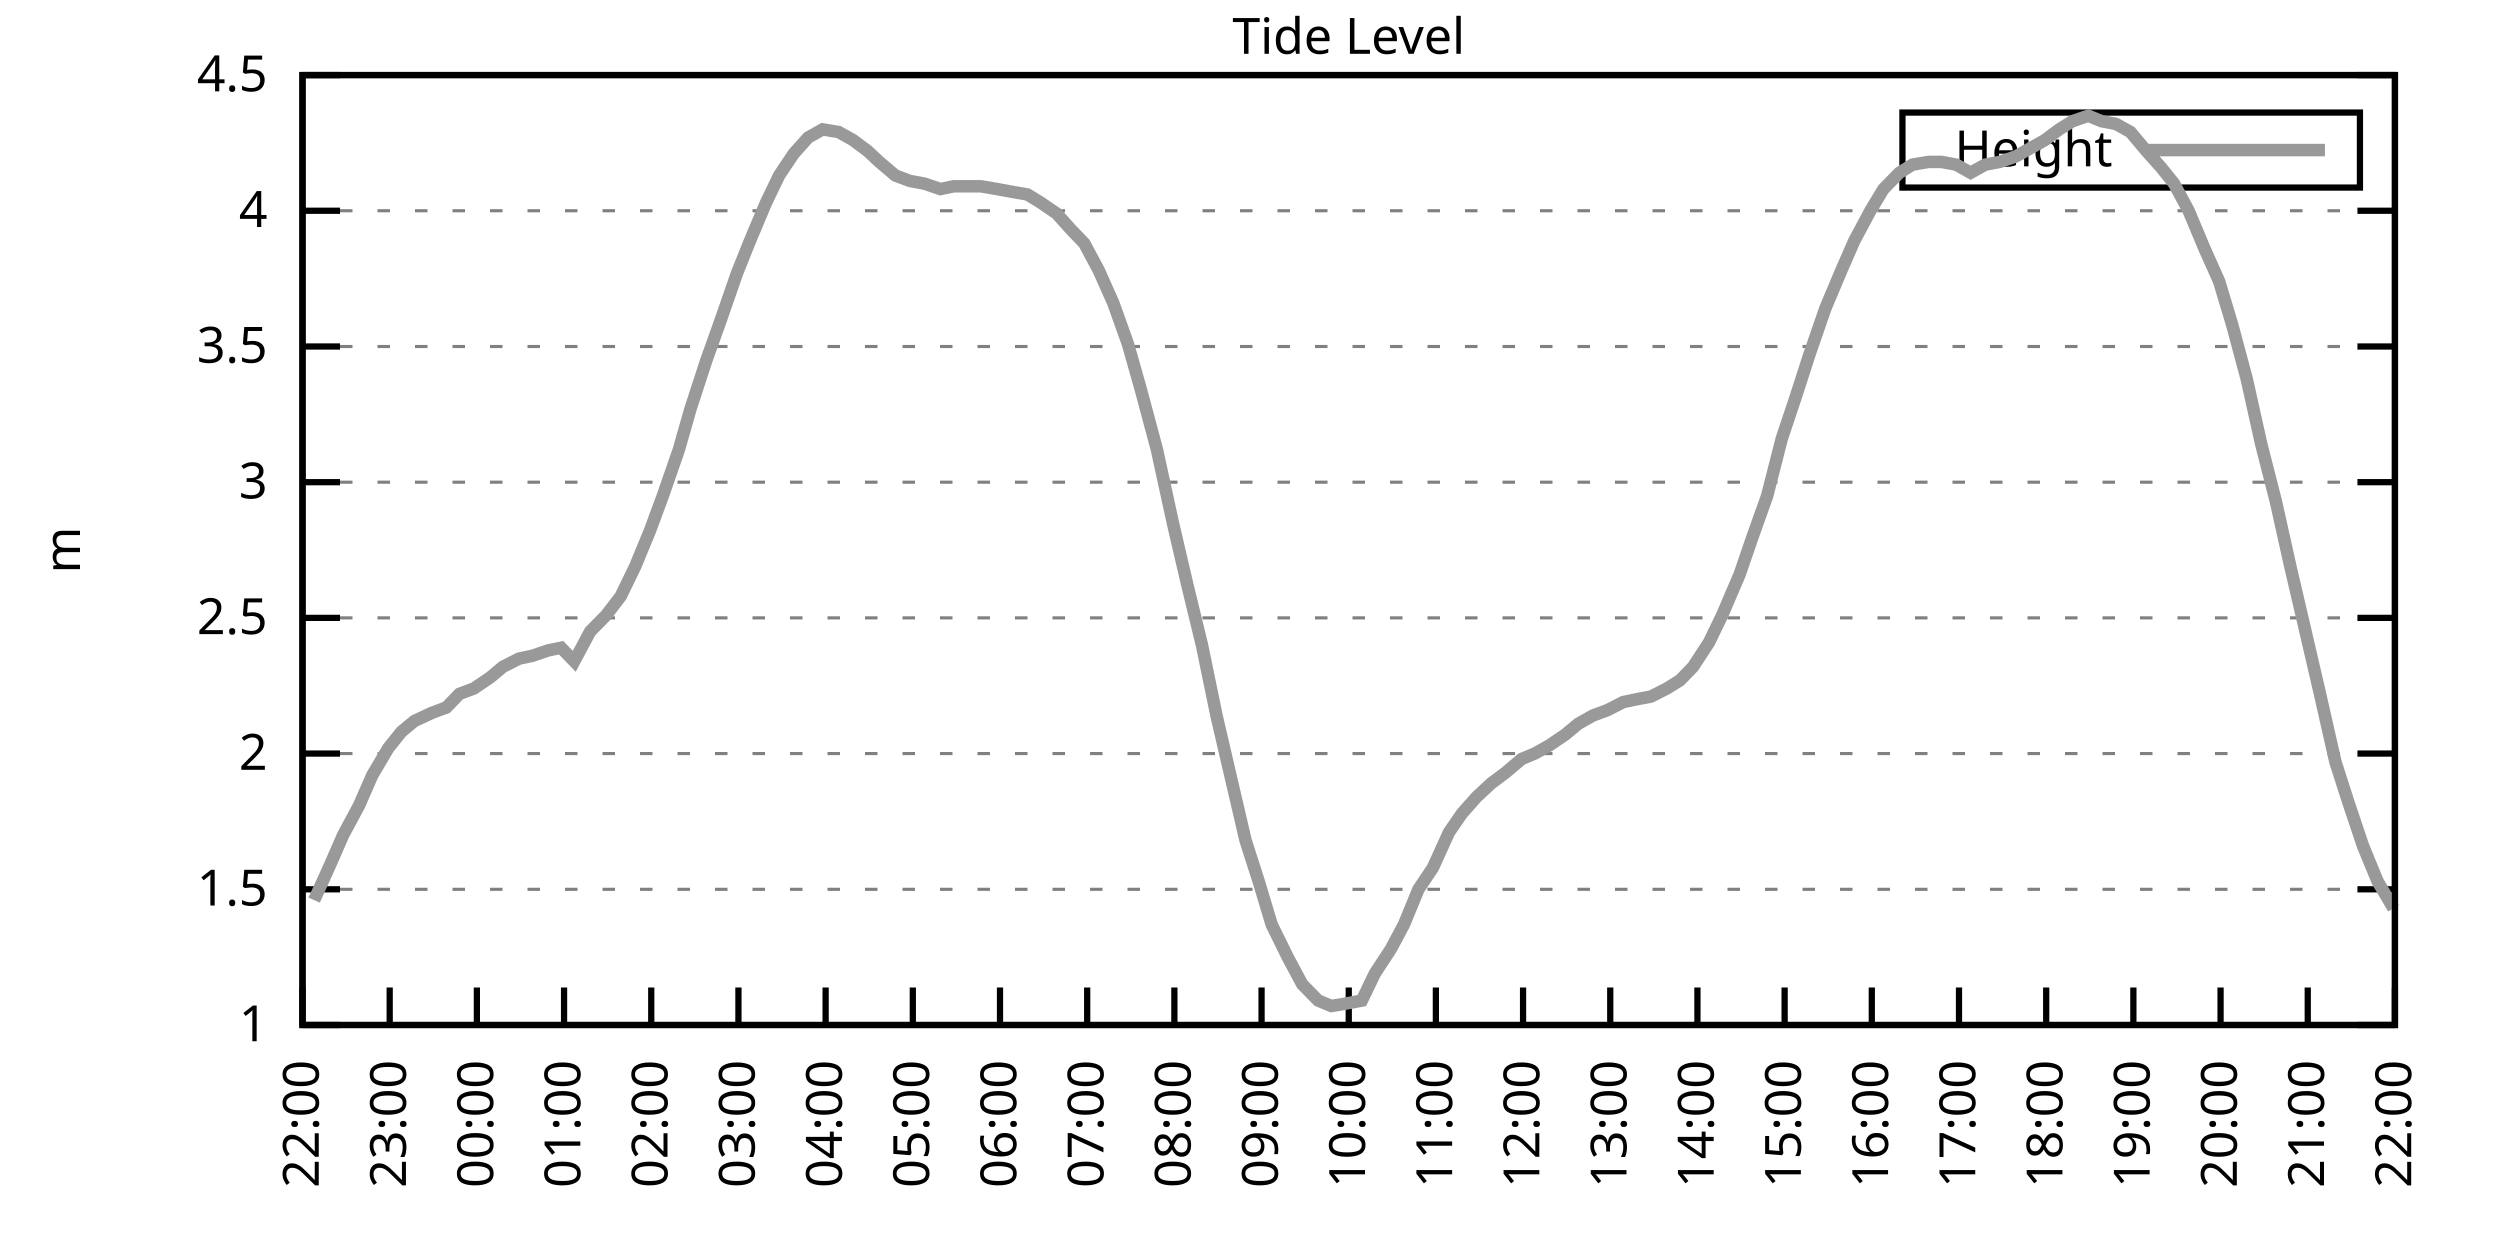
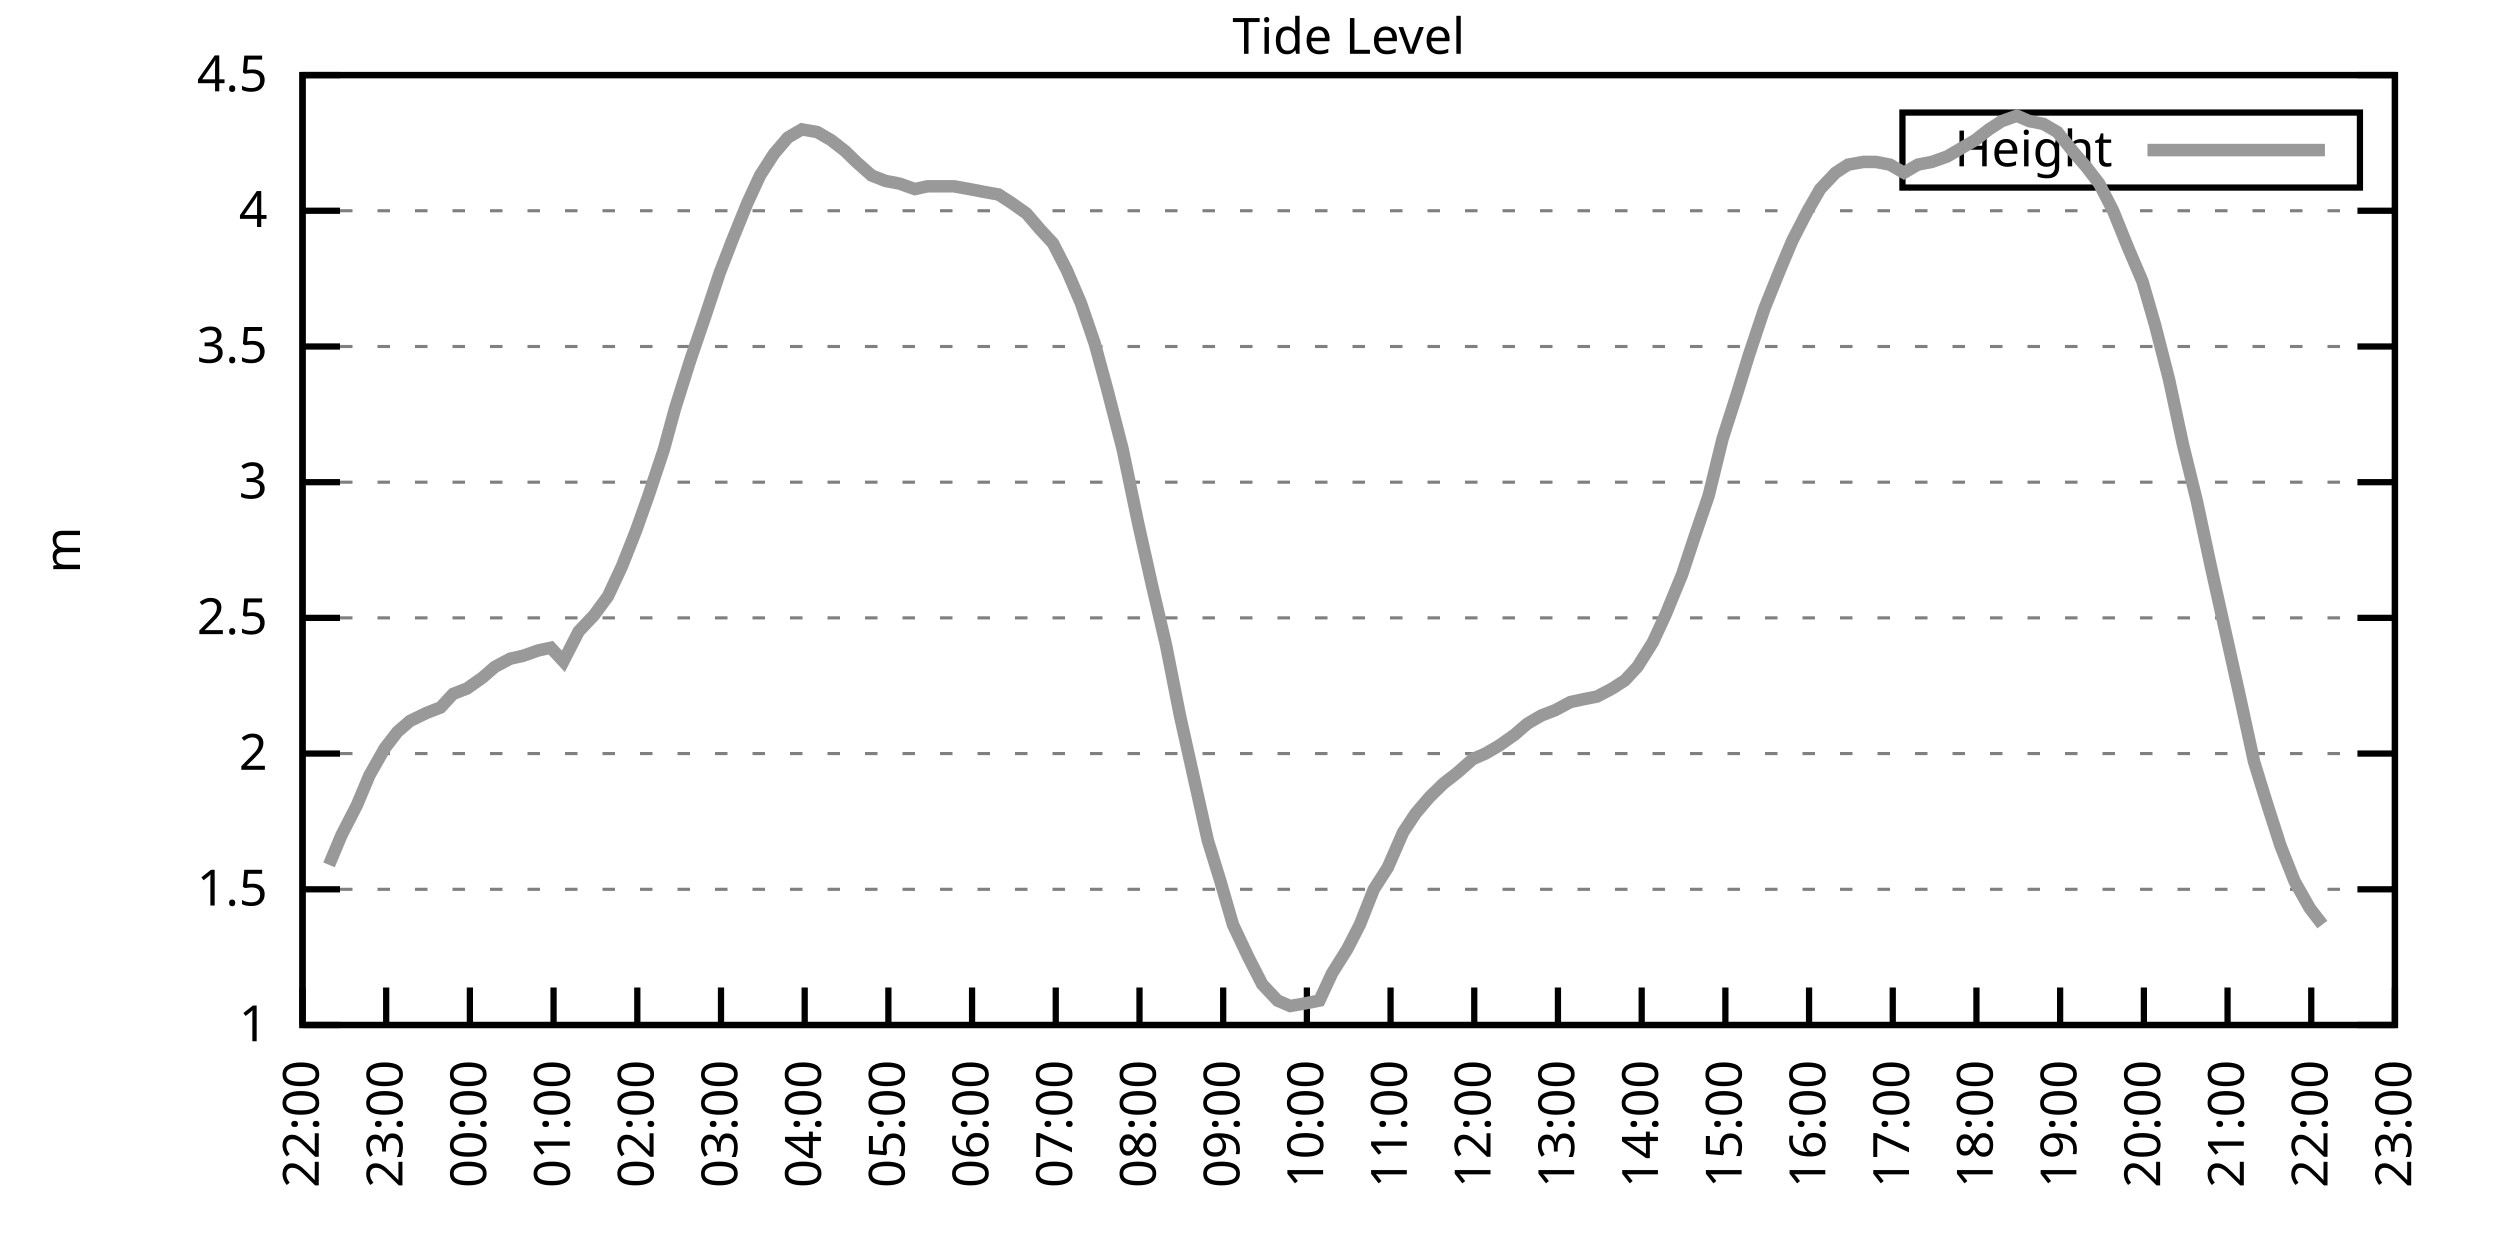
<svg xmlns="http://www.w3.org/2000/svg" xmlns:xlink="http://www.w3.org/1999/xlink" width="400" height="200" viewBox="0 0 400 200">
  <g id="gnuplot_canvas">
    <rect x="0" y="0" width="400" height="200" fill="none" />
    <defs>
      <circle id="gpDot" r="0.5" stroke-width="0.5" stroke="currentColor" />
      <path id="gpPt0" stroke-width="0.333" stroke="currentColor" d="M-1,0 h2 M0,-1 v2" />
      <path id="gpPt1" stroke-width="0.333" stroke="currentColor" d="M-1,-1 L1,1 M1,-1 L-1,1" />
      <path id="gpPt2" stroke-width="0.333" stroke="currentColor" d="M-1,0 L1,0 M0,-1 L0,1 M-1,-1 L1,1 M-1,1 L1,-1" />
      <rect id="gpPt3" stroke-width="0.333" stroke="currentColor" x="-1" y="-1" width="2" height="2" />
      <rect id="gpPt4" stroke-width="0.333" stroke="currentColor" fill="currentColor" x="-1" y="-1" width="2" height="2" />
      <circle id="gpPt5" stroke-width="0.333" stroke="currentColor" cx="0" cy="0" r="1" />
      <use xlink:href="#gpPt5" id="gpPt6" fill="currentColor" stroke="none" />
      <path id="gpPt7" stroke-width="0.333" stroke="currentColor" d="M0,-1.33 L-1.33,0.67 L1.33,0.67 z" />
      <use xlink:href="#gpPt7" id="gpPt8" fill="currentColor" stroke="none" />
      <use xlink:href="#gpPt7" id="gpPt9" stroke="currentColor" transform="rotate(180)" />
      <use xlink:href="#gpPt9" id="gpPt10" fill="currentColor" stroke="none" />
      <use xlink:href="#gpPt3" id="gpPt11" stroke="currentColor" transform="rotate(45)" />
      <use xlink:href="#gpPt11" id="gpPt12" fill="currentColor" stroke="none" />
      <path id="gpPt13" stroke-width="0.333" stroke="currentColor" d="M0,1.330 L1.265,0.411 L0.782,-1.067 L-0.782,-1.076 L-1.265,0.411 z" />
      <use xlink:href="#gpPt13" id="gpPt14" fill="currentColor" stroke="none" />
      <filter id="textbox" filterUnits="objectBoundingBox" x="0" y="0" height="1" width="1">
        <feFlood flood-color="white" flood-opacity="1" result="bgnd" />
        <feComposite in="SourceGraphic" in2="bgnd" operator="atop" />
      </filter>
      <filter id="greybox" filterUnits="objectBoundingBox" x="0" y="0" height="1" width="1">
        <feFlood flood-color="lightgrey" flood-opacity="1" result="grey" />
        <feComposite in="SourceGraphic" in2="grey" operator="atop" />
      </filter>
    </defs>
    <g fill="none" color="white" stroke="currentColor" stroke-width="1.00" stroke-linecap="butt" stroke-linejoin="miter">
</g>
    <g fill="none" color="black" stroke="currentColor" stroke-width="1.00" stroke-linecap="butt" stroke-linejoin="miter">
      <g stroke="none" shape-rendering="crispEdges">
        <polygon fill="rgb(255, 255, 255)" points="48.40,164.00 383.18,164.00 383.18,12.02 48.40,12.02 " />
      </g>
    </g>
    <g fill="none" color="black" stroke="currentColor" stroke-width="1.00" stroke-linecap="butt" stroke-linejoin="miter">
</g>
    <g fill="none" color="black" stroke="black" stroke-width="0.50" stroke-linecap="butt" stroke-linejoin="miter">
</g>
    <g fill="none" color="gray" stroke="currentColor" stroke-width="0.50" stroke-linecap="butt" stroke-linejoin="miter">
      <path stroke="gray" stroke-dasharray="2,4" class="gridline" d="M48.40,164.00 L383.19,164.00  " />
    </g>
    <g fill="none" color="gray" stroke="gray" stroke-width="1.00" stroke-linecap="butt" stroke-linejoin="miter">
</g>
    <g fill="none" color="black" stroke="currentColor" stroke-width="1.00" stroke-linecap="butt" stroke-linejoin="miter">
      <path stroke="black" d="M48.40,164.00 L54.40,164.00 M383.19,164.00 L377.19,164.00  " />
      <g transform="translate(42.80,166.60)" stroke="none" fill="black" font-family="Sans" font-size="8.00" text-anchor="end">
        <text>
          <tspan font-family="Sans"> 1</tspan>
        </text>
      </g>
    </g>
    <g fill="none" color="black" stroke="currentColor" stroke-width="1.00" stroke-linecap="butt" stroke-linejoin="miter">
</g>
    <g fill="none" color="black" stroke="black" stroke-width="0.50" stroke-linecap="butt" stroke-linejoin="miter">
</g>
    <g fill="none" color="gray" stroke="currentColor" stroke-width="0.50" stroke-linecap="butt" stroke-linejoin="miter">
      <path stroke="gray" stroke-dasharray="2,4" class="gridline" d="M48.40,142.29 L383.19,142.29  " />
    </g>
    <g fill="none" color="gray" stroke="gray" stroke-width="1.00" stroke-linecap="butt" stroke-linejoin="miter">
</g>
    <g fill="none" color="black" stroke="currentColor" stroke-width="1.00" stroke-linecap="butt" stroke-linejoin="miter">
      <path stroke="black" d="M48.40,142.29 L54.40,142.29 M383.19,142.29 L377.19,142.29  " />
      <g transform="translate(42.80,144.89)" stroke="none" fill="black" font-family="Sans" font-size="8.00" text-anchor="end">
        <text>
          <tspan font-family="Sans"> 1.5</tspan>
        </text>
      </g>
    </g>
    <g fill="none" color="black" stroke="currentColor" stroke-width="1.00" stroke-linecap="butt" stroke-linejoin="miter">
</g>
    <g fill="none" color="black" stroke="black" stroke-width="0.50" stroke-linecap="butt" stroke-linejoin="miter">
</g>
    <g fill="none" color="gray" stroke="currentColor" stroke-width="0.50" stroke-linecap="butt" stroke-linejoin="miter">
      <path stroke="gray" stroke-dasharray="2,4" class="gridline" d="M48.40,120.57 L383.19,120.57  " />
    </g>
    <g fill="none" color="gray" stroke="gray" stroke-width="1.00" stroke-linecap="butt" stroke-linejoin="miter">
</g>
    <g fill="none" color="black" stroke="currentColor" stroke-width="1.00" stroke-linecap="butt" stroke-linejoin="miter">
      <path stroke="black" d="M48.40,120.57 L54.40,120.57 M383.19,120.57 L377.19,120.57  " />
      <g transform="translate(42.80,123.17)" stroke="none" fill="black" font-family="Sans" font-size="8.00" text-anchor="end">
        <text>
          <tspan font-family="Sans"> 2</tspan>
        </text>
      </g>
    </g>
    <g fill="none" color="black" stroke="currentColor" stroke-width="1.00" stroke-linecap="butt" stroke-linejoin="miter">
</g>
    <g fill="none" color="black" stroke="black" stroke-width="0.50" stroke-linecap="butt" stroke-linejoin="miter">
</g>
    <g fill="none" color="gray" stroke="currentColor" stroke-width="0.50" stroke-linecap="butt" stroke-linejoin="miter">
      <path stroke="gray" stroke-dasharray="2,4" class="gridline" d="M48.40,98.86 L383.19,98.86  " />
    </g>
    <g fill="none" color="gray" stroke="gray" stroke-width="1.00" stroke-linecap="butt" stroke-linejoin="miter">
</g>
    <g fill="none" color="black" stroke="currentColor" stroke-width="1.00" stroke-linecap="butt" stroke-linejoin="miter">
      <path stroke="black" d="M48.40,98.86 L54.40,98.86 M383.19,98.86 L377.19,98.86  " />
      <g transform="translate(42.80,101.46)" stroke="none" fill="black" font-family="Sans" font-size="8.00" text-anchor="end">
        <text>
          <tspan font-family="Sans"> 2.5</tspan>
        </text>
      </g>
    </g>
    <g fill="none" color="black" stroke="currentColor" stroke-width="1.00" stroke-linecap="butt" stroke-linejoin="miter">
</g>
    <g fill="none" color="black" stroke="black" stroke-width="0.50" stroke-linecap="butt" stroke-linejoin="miter">
</g>
    <g fill="none" color="gray" stroke="currentColor" stroke-width="0.50" stroke-linecap="butt" stroke-linejoin="miter">
      <path stroke="gray" stroke-dasharray="2,4" class="gridline" d="M48.40,77.15 L383.19,77.15  " />
    </g>
    <g fill="none" color="gray" stroke="gray" stroke-width="1.00" stroke-linecap="butt" stroke-linejoin="miter">
</g>
    <g fill="none" color="black" stroke="currentColor" stroke-width="1.00" stroke-linecap="butt" stroke-linejoin="miter">
      <path stroke="black" d="M48.40,77.15 L54.40,77.15 M383.19,77.15 L377.19,77.15  " />
      <g transform="translate(42.80,79.75)" stroke="none" fill="black" font-family="Sans" font-size="8.00" text-anchor="end">
        <text>
          <tspan font-family="Sans"> 3</tspan>
        </text>
      </g>
    </g>
    <g fill="none" color="black" stroke="currentColor" stroke-width="1.00" stroke-linecap="butt" stroke-linejoin="miter">
</g>
    <g fill="none" color="black" stroke="black" stroke-width="0.50" stroke-linecap="butt" stroke-linejoin="miter">
</g>
    <g fill="none" color="gray" stroke="currentColor" stroke-width="0.50" stroke-linecap="butt" stroke-linejoin="miter">
      <path stroke="gray" stroke-dasharray="2,4" class="gridline" d="M48.40,55.44 L383.19,55.44  " />
    </g>
    <g fill="none" color="gray" stroke="gray" stroke-width="1.00" stroke-linecap="butt" stroke-linejoin="miter">
</g>
    <g fill="none" color="black" stroke="currentColor" stroke-width="1.00" stroke-linecap="butt" stroke-linejoin="miter">
      <path stroke="black" d="M48.40,55.44 L54.40,55.44 M383.19,55.44 L377.19,55.44  " />
      <g transform="translate(42.80,58.04)" stroke="none" fill="black" font-family="Sans" font-size="8.00" text-anchor="end">
        <text>
          <tspan font-family="Sans"> 3.5</tspan>
        </text>
      </g>
    </g>
    <g fill="none" color="black" stroke="currentColor" stroke-width="1.00" stroke-linecap="butt" stroke-linejoin="miter">
</g>
    <g fill="none" color="black" stroke="black" stroke-width="0.50" stroke-linecap="butt" stroke-linejoin="miter">
</g>
    <g fill="none" color="gray" stroke="currentColor" stroke-width="0.50" stroke-linecap="butt" stroke-linejoin="miter">
      <path stroke="gray" stroke-dasharray="2,4" class="gridline" d="M48.40,33.72 L383.19,33.72  " />
    </g>
    <g fill="none" color="gray" stroke="gray" stroke-width="1.00" stroke-linecap="butt" stroke-linejoin="miter">
</g>
    <g fill="none" color="black" stroke="currentColor" stroke-width="1.00" stroke-linecap="butt" stroke-linejoin="miter">
      <path stroke="black" d="M48.40,33.72 L54.40,33.72 M383.19,33.72 L377.19,33.72  " />
      <g transform="translate(42.80,36.32)" stroke="none" fill="black" font-family="Sans" font-size="8.00" text-anchor="end">
        <text>
          <tspan font-family="Sans"> 4</tspan>
        </text>
      </g>
    </g>
    <g fill="none" color="black" stroke="currentColor" stroke-width="1.00" stroke-linecap="butt" stroke-linejoin="miter">
</g>
    <g fill="none" color="black" stroke="black" stroke-width="0.50" stroke-linecap="butt" stroke-linejoin="miter">
</g>
    <g fill="none" color="gray" stroke="currentColor" stroke-width="0.50" stroke-linecap="butt" stroke-linejoin="miter">
      <path stroke="gray" stroke-dasharray="2,4" class="gridline" d="M48.40,12.01 L383.19,12.01  " />
    </g>
    <g fill="none" color="gray" stroke="gray" stroke-width="1.00" stroke-linecap="butt" stroke-linejoin="miter">
</g>
    <g fill="none" color="black" stroke="currentColor" stroke-width="1.00" stroke-linecap="butt" stroke-linejoin="miter">
      <path stroke="black" d="M48.40,12.01 L54.40,12.01 M383.19,12.01 L377.19,12.01  " />
      <g transform="translate(42.80,14.61)" stroke="none" fill="black" font-family="Sans" font-size="8.00" text-anchor="end">
        <text>
          <tspan font-family="Sans"> 4.5</tspan>
        </text>
      </g>
    </g>
    <g fill="none" color="black" stroke="currentColor" stroke-width="1.00" stroke-linecap="butt" stroke-linejoin="miter">
      <path stroke="black" d="M48.40,164.00 L48.40,158.00  " />
      <g transform="translate(51.00,169.60) rotate(270.00)" stroke="none" fill="black" font-family="Sans" font-size="8.00" text-anchor="end">
        <text>
          <tspan font-family="Sans">22:00</tspan>
        </text>
      </g>
    </g>
    <g fill="none" color="black" stroke="currentColor" stroke-width="1.00" stroke-linecap="butt" stroke-linejoin="miter">
-       <path stroke="black" d="M62.35,164.00 L62.35,158.00  " />
-       <g transform="translate(64.95,169.60) rotate(270.00)" stroke="none" fill="black" font-family="Sans" font-size="8.00" text-anchor="end">
+       <path stroke="black" d="M61.79,164.00 L61.79,158.00  " />
+       <g transform="translate(64.39,169.60) rotate(270.00)" stroke="none" fill="black" font-family="Sans" font-size="8.00" text-anchor="end">
        <text>
          <tspan font-family="Sans">23:00</tspan>
        </text>
      </g>
    </g>
    <g fill="none" color="black" stroke="currentColor" stroke-width="1.00" stroke-linecap="butt" stroke-linejoin="miter">
-       <path stroke="black" d="M76.30,164.00 L76.30,158.00  " />
-       <g transform="translate(78.90,169.60) rotate(270.00)" stroke="none" fill="black" font-family="Sans" font-size="8.00" text-anchor="end">
+       <path stroke="black" d="M75.18,164.00 L75.18,158.00  " />
+       <g transform="translate(77.78,169.60) rotate(270.00)" stroke="none" fill="black" font-family="Sans" font-size="8.00" text-anchor="end">
        <text>
          <tspan font-family="Sans">00:00</tspan>
        </text>
      </g>
    </g>
    <g fill="none" color="black" stroke="currentColor" stroke-width="1.00" stroke-linecap="butt" stroke-linejoin="miter">
-       <path stroke="black" d="M90.25,164.00 L90.25,158.00  " />
-       <g transform="translate(92.85,169.60) rotate(270.00)" stroke="none" fill="black" font-family="Sans" font-size="8.00" text-anchor="end">
+       <path stroke="black" d="M88.57,164.00 L88.57,158.00  " />
+       <g transform="translate(91.17,169.60) rotate(270.00)" stroke="none" fill="black" font-family="Sans" font-size="8.00" text-anchor="end">
        <text>
          <tspan font-family="Sans">01:00</tspan>
        </text>
      </g>
    </g>
    <g fill="none" color="black" stroke="currentColor" stroke-width="1.00" stroke-linecap="butt" stroke-linejoin="miter">
-       <path stroke="black" d="M104.20,164.00 L104.20,158.00  " />
-       <g transform="translate(106.80,169.60) rotate(270.00)" stroke="none" fill="black" font-family="Sans" font-size="8.00" text-anchor="end">
+       <path stroke="black" d="M101.97,164.00 L101.97,158.00  " />
+       <g transform="translate(104.57,169.60) rotate(270.00)" stroke="none" fill="black" font-family="Sans" font-size="8.00" text-anchor="end">
        <text>
          <tspan font-family="Sans">02:00</tspan>
        </text>
      </g>
    </g>
    <g fill="none" color="black" stroke="currentColor" stroke-width="1.00" stroke-linecap="butt" stroke-linejoin="miter">
-       <path stroke="black" d="M118.15,164.00 L118.15,158.00  " />
-       <g transform="translate(120.75,169.60) rotate(270.00)" stroke="none" fill="black" font-family="Sans" font-size="8.00" text-anchor="end">
+       <path stroke="black" d="M115.36,164.00 L115.36,158.00  " />
+       <g transform="translate(117.96,169.60) rotate(270.00)" stroke="none" fill="black" font-family="Sans" font-size="8.00" text-anchor="end">
        <text>
          <tspan font-family="Sans">03:00</tspan>
        </text>
      </g>
    </g>
    <g fill="none" color="black" stroke="currentColor" stroke-width="1.00" stroke-linecap="butt" stroke-linejoin="miter">
-       <path stroke="black" d="M132.10,164.00 L132.10,158.00  " />
-       <g transform="translate(134.70,169.60) rotate(270.00)" stroke="none" fill="black" font-family="Sans" font-size="8.00" text-anchor="end">
+       <path stroke="black" d="M128.75,164.00 L128.75,158.00  " />
+       <g transform="translate(131.35,169.60) rotate(270.00)" stroke="none" fill="black" font-family="Sans" font-size="8.00" text-anchor="end">
        <text>
          <tspan font-family="Sans">04:00</tspan>
        </text>
      </g>
    </g>
    <g fill="none" color="black" stroke="currentColor" stroke-width="1.00" stroke-linecap="butt" stroke-linejoin="miter">
-       <path stroke="black" d="M146.05,164.00 L146.05,158.00  " />
-       <g transform="translate(148.65,169.60) rotate(270.00)" stroke="none" fill="black" font-family="Sans" font-size="8.00" text-anchor="end">
+       <path stroke="black" d="M142.14,164.00 L142.14,158.00  " />
+       <g transform="translate(144.74,169.60) rotate(270.00)" stroke="none" fill="black" font-family="Sans" font-size="8.00" text-anchor="end">
        <text>
          <tspan font-family="Sans">05:00</tspan>
        </text>
      </g>
    </g>
    <g fill="none" color="black" stroke="currentColor" stroke-width="1.00" stroke-linecap="butt" stroke-linejoin="miter">
-       <path stroke="black" d="M160.00,164.00 L160.00,158.00  " />
-       <g transform="translate(162.60,169.60) rotate(270.00)" stroke="none" fill="black" font-family="Sans" font-size="8.00" text-anchor="end">
+       <path stroke="black" d="M155.53,164.00 L155.53,158.00  " />
+       <g transform="translate(158.13,169.60) rotate(270.00)" stroke="none" fill="black" font-family="Sans" font-size="8.00" text-anchor="end">
        <text>
          <tspan font-family="Sans">06:00</tspan>
        </text>
      </g>
    </g>
    <g fill="none" color="black" stroke="currentColor" stroke-width="1.00" stroke-linecap="butt" stroke-linejoin="miter">
-       <path stroke="black" d="M173.95,164.00 L173.95,158.00  " />
-       <g transform="translate(176.55,169.60) rotate(270.00)" stroke="none" fill="black" font-family="Sans" font-size="8.00" text-anchor="end">
+       <path stroke="black" d="M168.92,164.00 L168.92,158.00  " />
+       <g transform="translate(171.52,169.60) rotate(270.00)" stroke="none" fill="black" font-family="Sans" font-size="8.00" text-anchor="end">
        <text>
          <tspan font-family="Sans">07:00</tspan>
        </text>
      </g>
    </g>
    <g fill="none" color="black" stroke="currentColor" stroke-width="1.00" stroke-linecap="butt" stroke-linejoin="miter">
-       <path stroke="black" d="M187.90,164.00 L187.90,158.00  " />
-       <g transform="translate(190.50,169.60) rotate(270.00)" stroke="none" fill="black" font-family="Sans" font-size="8.00" text-anchor="end">
+       <path stroke="black" d="M182.32,164.00 L182.32,158.00  " />
+       <g transform="translate(184.92,169.60) rotate(270.00)" stroke="none" fill="black" font-family="Sans" font-size="8.00" text-anchor="end">
        <text>
          <tspan font-family="Sans">08:00</tspan>
        </text>
      </g>
    </g>
    <g fill="none" color="black" stroke="currentColor" stroke-width="1.00" stroke-linecap="butt" stroke-linejoin="miter">
-       <path stroke="black" d="M201.85,164.00 L201.85,158.00  " />
-       <g transform="translate(204.45,169.60) rotate(270.00)" stroke="none" fill="black" font-family="Sans" font-size="8.00" text-anchor="end">
+       <path stroke="black" d="M195.71,164.00 L195.71,158.00  " />
+       <g transform="translate(198.31,169.60) rotate(270.00)" stroke="none" fill="black" font-family="Sans" font-size="8.00" text-anchor="end">
        <text>
          <tspan font-family="Sans">09:00</tspan>
        </text>
      </g>
    </g>
    <g fill="none" color="black" stroke="currentColor" stroke-width="1.00" stroke-linecap="butt" stroke-linejoin="miter">
-       <path stroke="black" d="M215.80,164.00 L215.80,158.00  " />
-       <g transform="translate(218.40,169.60) rotate(270.00)" stroke="none" fill="black" font-family="Sans" font-size="8.00" text-anchor="end">
+       <path stroke="black" d="M209.10,164.00 L209.10,158.00  " />
+       <g transform="translate(211.70,169.60) rotate(270.00)" stroke="none" fill="black" font-family="Sans" font-size="8.00" text-anchor="end">
        <text>
          <tspan font-family="Sans">10:00</tspan>
        </text>
      </g>
    </g>
    <g fill="none" color="black" stroke="currentColor" stroke-width="1.00" stroke-linecap="butt" stroke-linejoin="miter">
-       <path stroke="black" d="M229.74,164.00 L229.74,158.00  " />
-       <g transform="translate(232.34,169.60) rotate(270.00)" stroke="none" fill="black" font-family="Sans" font-size="8.00" text-anchor="end">
+       <path stroke="black" d="M222.49,164.00 L222.49,158.00  " />
+       <g transform="translate(225.09,169.60) rotate(270.00)" stroke="none" fill="black" font-family="Sans" font-size="8.00" text-anchor="end">
        <text>
          <tspan font-family="Sans">11:00</tspan>
        </text>
      </g>
    </g>
    <g fill="none" color="black" stroke="currentColor" stroke-width="1.00" stroke-linecap="butt" stroke-linejoin="miter">
-       <path stroke="black" d="M243.69,164.00 L243.69,158.00  " />
-       <g transform="translate(246.29,169.60) rotate(270.00)" stroke="none" fill="black" font-family="Sans" font-size="8.00" text-anchor="end">
+       <path stroke="black" d="M235.88,164.00 L235.88,158.00  " />
+       <g transform="translate(238.48,169.60) rotate(270.00)" stroke="none" fill="black" font-family="Sans" font-size="8.00" text-anchor="end">
        <text>
          <tspan font-family="Sans">12:00</tspan>
        </text>
      </g>
    </g>
    <g fill="none" color="black" stroke="currentColor" stroke-width="1.00" stroke-linecap="butt" stroke-linejoin="miter">
-       <path stroke="black" d="M257.64,164.00 L257.64,158.00  " />
-       <g transform="translate(260.24,169.60) rotate(270.00)" stroke="none" fill="black" font-family="Sans" font-size="8.00" text-anchor="end">
+       <path stroke="black" d="M249.27,164.00 L249.27,158.00  " />
+       <g transform="translate(251.87,169.60) rotate(270.00)" stroke="none" fill="black" font-family="Sans" font-size="8.00" text-anchor="end">
        <text>
          <tspan font-family="Sans">13:00</tspan>
        </text>
      </g>
    </g>
    <g fill="none" color="black" stroke="currentColor" stroke-width="1.00" stroke-linecap="butt" stroke-linejoin="miter">
-       <path stroke="black" d="M271.59,164.00 L271.59,158.00  " />
-       <g transform="translate(274.19,169.60) rotate(270.00)" stroke="none" fill="black" font-family="Sans" font-size="8.00" text-anchor="end">
+       <path stroke="black" d="M262.67,164.00 L262.67,158.00  " />
+       <g transform="translate(265.27,169.60) rotate(270.00)" stroke="none" fill="black" font-family="Sans" font-size="8.00" text-anchor="end">
        <text>
          <tspan font-family="Sans">14:00</tspan>
        </text>
      </g>
    </g>
    <g fill="none" color="black" stroke="currentColor" stroke-width="1.00" stroke-linecap="butt" stroke-linejoin="miter">
-       <path stroke="black" d="M285.54,164.00 L285.54,158.00  " />
-       <g transform="translate(288.14,169.60) rotate(270.00)" stroke="none" fill="black" font-family="Sans" font-size="8.00" text-anchor="end">
+       <path stroke="black" d="M276.06,164.00 L276.06,158.00  " />
+       <g transform="translate(278.66,169.60) rotate(270.00)" stroke="none" fill="black" font-family="Sans" font-size="8.00" text-anchor="end">
        <text>
          <tspan font-family="Sans">15:00</tspan>
        </text>
      </g>
    </g>
    <g fill="none" color="black" stroke="currentColor" stroke-width="1.00" stroke-linecap="butt" stroke-linejoin="miter">
-       <path stroke="black" d="M299.49,164.00 L299.49,158.00  " />
-       <g transform="translate(302.09,169.60) rotate(270.00)" stroke="none" fill="black" font-family="Sans" font-size="8.00" text-anchor="end">
+       <path stroke="black" d="M289.45,164.00 L289.45,158.00  " />
+       <g transform="translate(292.05,169.60) rotate(270.00)" stroke="none" fill="black" font-family="Sans" font-size="8.00" text-anchor="end">
        <text>
          <tspan font-family="Sans">16:00</tspan>
        </text>
      </g>
    </g>
    <g fill="none" color="black" stroke="currentColor" stroke-width="1.00" stroke-linecap="butt" stroke-linejoin="miter">
-       <path stroke="black" d="M313.44,164.00 L313.44,158.00  " />
-       <g transform="translate(316.04,169.60) rotate(270.00)" stroke="none" fill="black" font-family="Sans" font-size="8.00" text-anchor="end">
+       <path stroke="black" d="M302.84,164.00 L302.84,158.00  " />
+       <g transform="translate(305.44,169.60) rotate(270.00)" stroke="none" fill="black" font-family="Sans" font-size="8.00" text-anchor="end">
        <text>
          <tspan font-family="Sans">17:00</tspan>
        </text>
      </g>
    </g>
    <g fill="none" color="black" stroke="currentColor" stroke-width="1.00" stroke-linecap="butt" stroke-linejoin="miter">
-       <path stroke="black" d="M327.39,164.00 L327.39,158.00  " />
-       <g transform="translate(329.99,169.60) rotate(270.00)" stroke="none" fill="black" font-family="Sans" font-size="8.00" text-anchor="end">
+       <path stroke="black" d="M316.23,164.00 L316.23,158.00  " />
+       <g transform="translate(318.83,169.60) rotate(270.00)" stroke="none" fill="black" font-family="Sans" font-size="8.00" text-anchor="end">
        <text>
          <tspan font-family="Sans">18:00</tspan>
        </text>
      </g>
    </g>
    <g fill="none" color="black" stroke="currentColor" stroke-width="1.00" stroke-linecap="butt" stroke-linejoin="miter">
-       <path stroke="black" d="M341.34,164.00 L341.34,158.00  " />
-       <g transform="translate(343.94,169.60) rotate(270.00)" stroke="none" fill="black" font-family="Sans" font-size="8.00" text-anchor="end">
+       <path stroke="black" d="M329.62,164.00 L329.62,158.00  " />
+       <g transform="translate(332.22,169.60) rotate(270.00)" stroke="none" fill="black" font-family="Sans" font-size="8.00" text-anchor="end">
        <text>
          <tspan font-family="Sans">19:00</tspan>
        </text>
      </g>
    </g>
    <g fill="none" color="black" stroke="currentColor" stroke-width="1.00" stroke-linecap="butt" stroke-linejoin="miter">
-       <path stroke="black" d="M355.29,164.00 L355.29,158.00  " />
-       <g transform="translate(357.89,169.60) rotate(270.00)" stroke="none" fill="black" font-family="Sans" font-size="8.00" text-anchor="end">
+       <path stroke="black" d="M343.02,164.00 L343.02,158.00  " />
+       <g transform="translate(345.62,169.60) rotate(270.00)" stroke="none" fill="black" font-family="Sans" font-size="8.00" text-anchor="end">
        <text>
          <tspan font-family="Sans">20:00</tspan>
        </text>
      </g>
    </g>
    <g fill="none" color="black" stroke="currentColor" stroke-width="1.00" stroke-linecap="butt" stroke-linejoin="miter">
-       <path stroke="black" d="M369.24,164.00 L369.24,158.00  " />
-       <g transform="translate(371.84,169.60) rotate(270.00)" stroke="none" fill="black" font-family="Sans" font-size="8.00" text-anchor="end">
+       <path stroke="black" d="M356.41,164.00 L356.41,158.00  " />
+       <g transform="translate(359.01,169.60) rotate(270.00)" stroke="none" fill="black" font-family="Sans" font-size="8.00" text-anchor="end">
        <text>
          <tspan font-family="Sans">21:00</tspan>
+         </text>
+       </g>
+     </g>
+     <g fill="none" color="black" stroke="currentColor" stroke-width="1.00" stroke-linecap="butt" stroke-linejoin="miter">
+       <path stroke="black" d="M369.80,164.00 L369.80,158.00  " />
+       <g transform="translate(372.40,169.60) rotate(270.00)" stroke="none" fill="black" font-family="Sans" font-size="8.00" text-anchor="end">
+         <text>
+           <tspan font-family="Sans">22:00</tspan>
        </text>
      </g>
    </g>
    <g fill="none" color="black" stroke="currentColor" stroke-width="1.00" stroke-linecap="butt" stroke-linejoin="miter">
      <path stroke="black" d="M383.19,164.00 L383.19,158.00  " />
      <g transform="translate(385.79,169.60) rotate(270.00)" stroke="none" fill="black" font-family="Sans" font-size="8.00" text-anchor="end">
        <text>
-           <tspan font-family="Sans">22:00</tspan>
+           <tspan font-family="Sans">23:00</tspan>
        </text>
      </g>
    </g>
    <g fill="none" color="black" stroke="currentColor" stroke-width="1.00" stroke-linecap="butt" stroke-linejoin="miter">
</g>
    <g fill="none" color="black" stroke="currentColor" stroke-width="1.00" stroke-linecap="butt" stroke-linejoin="miter">
      <path stroke="black" d="M48.40,12.01 L48.40,164.00 L383.19,164.00 L383.19,12.01 L48.40,12.01 Z  " />
    </g>
    <g fill="none" color="black" stroke="currentColor" stroke-width="1.00" stroke-linecap="butt" stroke-linejoin="miter">
</g>
    <g fill="none" color="black" stroke="currentColor" stroke-width="1.00" stroke-linecap="butt" stroke-linejoin="miter">
      <path stroke="black" d="M304.39,30.01 L304.39,18.01 L377.59,18.01 L377.59,30.01 L304.39,30.01 Z  " />
    </g>
    <g id="Tide_level_plot_1">
      <g fill="none" color="white" stroke="black" stroke-width="2.00" stroke-linecap="butt" stroke-linejoin="miter">
</g>
      <g fill="none" color="black" stroke="currentColor" stroke-width="2.00" stroke-linecap="butt" stroke-linejoin="miter">
        <g transform="translate(337.99,26.61)" stroke="none" fill="black" font-family="Sans" font-size="8.00" text-anchor="end">
          <text>
            <tspan font-family="Sans">Height</tspan>
          </text>
        </g>
      </g>
      <g fill="none" color="black" stroke="currentColor" stroke-width="2.00" stroke-linecap="butt" stroke-linejoin="miter">
-         <path stroke="rgb(153, 153, 153)" d="M343.59,24.01 L371.99,24.01 M50.26,144.02 L52.82,138.38 L54.91,133.60 L57.47,128.83 L59.56,124.05 L62.12,119.71   L64.21,117.10 L66.30,115.36 L69.09,114.06 L71.42,113.19 L73.51,111.02 L75.83,110.15 L78.39,108.42 L80.48,106.68   L83.04,105.38 L85.13,104.94 L87.69,104.07 L89.78,103.64 L91.88,105.81 L94.43,101.03 L96.99,98.43 L99.32,95.39   L101.64,90.61 L103.97,84.97 L106.06,79.32 L108.62,71.94 L110.48,65.42 L113.03,57.61 L115.36,51.09 L117.92,43.71   L120.01,38.50 L122.57,32.42 L124.66,28.08 L126.98,24.60 L129.31,22.00 L131.63,20.70 L134.19,21.13 L136.51,22.43   L138.84,24.17 L140.70,25.91 L143.26,28.08 L145.58,28.95 L147.91,29.38 L150.46,30.25 L152.56,29.81 L154.88,29.81   L156.97,29.81 L159.53,30.25 L161.86,30.68 L164.41,31.12 L166.51,32.42 L169.06,34.16 L171.39,36.76 L173.48,38.93   L175.81,43.28 L178.13,48.49 L180.46,55.00 L182.55,62.38 L185.11,71.94 L187.66,83.66 L189.99,93.65 L192.31,103.20   L194.64,114.49 L196.96,124.48 L199.29,134.47 L201.38,140.98 L203.47,147.93 L206.03,153.14 L208.36,157.49 L210.91,160.09   L213.01,160.96 L215.56,160.53 L217.89,160.09 L219.98,155.75 L222.54,151.84 L224.63,147.93 L226.95,142.29 L229.28,138.81   L231.84,133.17 L233.93,130.13 L236.25,127.52 L238.58,125.35 L240.90,123.61 L243.46,121.44 L245.55,120.57 L247.88,119.27   L250.44,117.53 L252.53,115.80 L254.85,114.49 L257.18,113.63 L259.74,112.32 L261.83,111.89 L264.15,111.45 L266.71,110.15   L268.80,108.85 L270.90,106.68 L273.45,102.77 L275.55,98.43 L278.34,91.91 L280.43,85.83 L282.75,79.32 L285.08,70.20   L287.40,63.25 L289.50,56.74 L292.05,49.36 L294.61,43.28 L296.70,38.50 L299.26,33.72 L301.35,30.25 L303.91,27.64   L306.00,26.34 L308.56,25.91 L310.65,25.91 L312.98,26.34 L315.30,27.64 L317.63,26.34 L319.95,25.91 L322.51,25.04   L324.83,23.73 L327.16,22.43 L329.48,20.70 L331.58,19.39 L334.13,18.52 L336.23,19.39 L338.55,19.83 L340.88,21.13   L343.43,24.17 L345.76,26.77 L347.85,29.38 L350.18,33.72 L352.73,39.80 L355.06,45.01 L357.15,51.96 L359.48,60.65   L361.80,71.07 L364.13,80.19 L366.45,90.61 L368.78,100.60 L371.10,110.59 L373.66,121.88 L375.75,128.39 L378.08,135.34   L380.40,140.98 L382.96,145.33  " />
+         <path stroke="rgb(153, 153, 153)" d="M343.59,24.01 L371.99,24.01 M52.64,138.38 L54.65,133.60 L57.10,128.83 L59.11,124.05 L61.57,119.71 L63.58,117.10   L65.59,115.36 L68.26,114.06 L70.50,113.19 L72.50,111.02 L74.74,110.15 L77.19,108.42 L79.20,106.68 L81.66,105.38   L83.66,104.94 L86.12,104.07 L88.13,103.64 L90.14,105.81 L92.59,101.03 L95.05,98.43 L97.28,95.39 L99.51,90.61   L101.74,84.97 L103.75,79.32 L106.21,71.94 L107.99,65.42 L110.45,57.61 L112.68,51.09 L115.13,43.71 L117.14,38.50   L119.60,32.42 L121.61,28.08 L123.84,24.60 L126.07,22.00 L128.30,20.70 L130.76,21.13 L132.99,22.43 L135.22,24.17   L137.01,25.91 L139.46,28.08 L141.69,28.95 L143.93,29.38 L146.38,30.25 L148.39,29.81 L150.62,29.81 L152.63,29.81   L155.09,30.25 L157.32,30.68 L159.77,31.12 L161.78,32.42 L164.24,34.16 L166.47,36.76 L168.48,38.93 L170.71,43.28   L172.94,48.49 L175.17,55.00 L177.18,62.38 L179.64,71.94 L182.09,83.66 L184.32,93.65 L186.56,103.20 L188.79,114.49   L191.02,124.48 L193.25,134.47 L195.26,140.98 L197.27,147.93 L199.73,153.14 L201.96,157.49 L204.41,160.09 L206.42,160.96   L208.88,160.53 L211.11,160.09 L213.12,155.75 L215.57,151.84 L217.58,147.93 L219.81,142.29 L222.04,138.81 L224.50,133.17   L226.51,130.13 L228.74,127.52 L230.97,125.35 L233.20,123.61 L235.66,121.44 L237.67,120.57 L239.90,119.27 L242.36,117.53   L244.36,115.80 L246.60,114.49 L248.83,113.63 L251.28,112.32 L253.29,111.89 L255.52,111.45 L257.98,110.15 L259.99,108.85   L262.00,106.68 L264.45,102.77 L266.46,98.43 L269.14,91.91 L271.15,85.83 L273.38,79.32 L275.61,70.20 L277.84,63.25   L279.85,56.74 L282.31,49.36 L284.76,43.28 L286.77,38.50 L289.23,33.72 L291.23,30.25 L293.69,27.64 L295.70,26.34   L298.15,25.91 L300.16,25.91 L302.39,26.34 L304.63,27.64 L306.86,26.34 L309.09,25.91 L311.54,25.04 L313.78,23.73   L316.01,22.43 L318.24,20.70 L320.25,19.39 L322.70,18.52 L324.71,19.39 L326.95,19.83 L329.18,21.13 L331.63,24.17   L333.86,26.77 L335.87,29.38 L338.10,33.72 L340.56,39.80 L342.79,45.01 L344.80,51.96 L347.03,60.65 L349.26,71.07   L351.50,80.19 L353.73,90.61 L355.96,100.60 L358.19,110.59 L360.65,121.88 L362.66,128.39 L364.89,135.34 L367.12,140.98   L369.58,145.33 L371.58,147.93  " />
      </g>
    </g>
    <g fill="none" color="black" stroke="currentColor" stroke-width="2.00" stroke-linecap="butt" stroke-linejoin="miter">
</g>
    <g fill="none" color="black" stroke="black" stroke-width="1.00" stroke-linecap="butt" stroke-linejoin="miter">
</g>
    <g fill="none" color="black" stroke="currentColor" stroke-width="1.00" stroke-linecap="butt" stroke-linejoin="miter">
      <path stroke="black" d="M48.40,12.01 L48.40,164.00 L383.19,164.00 L383.19,12.01 L48.40,12.01 Z  " />
      <g transform="translate(12.80,88.01) rotate(270.00)" stroke="none" fill="black" font-family="Sans" font-size="8.00" text-anchor="middle">
        <text>
          <tspan font-family="Sans">m</tspan>
        </text>
      </g>
    </g>
    <g fill="none" color="black" stroke="currentColor" stroke-width="1.00" stroke-linecap="butt" stroke-linejoin="miter">
</g>
    <g fill="none" color="black" stroke="currentColor" stroke-width="1.00" stroke-linecap="butt" stroke-linejoin="miter">
      <g transform="translate(215.79,8.61)" stroke="none" fill="black" font-family="Sans" font-size="8.00" text-anchor="middle">
        <text>
          <tspan font-family="Sans">Tide Level</tspan>
        </text>
      </g>
    </g>
    <g fill="none" color="black" stroke="currentColor" stroke-width="1.00" stroke-linecap="butt" stroke-linejoin="miter">
</g>
  </g>
</svg>
